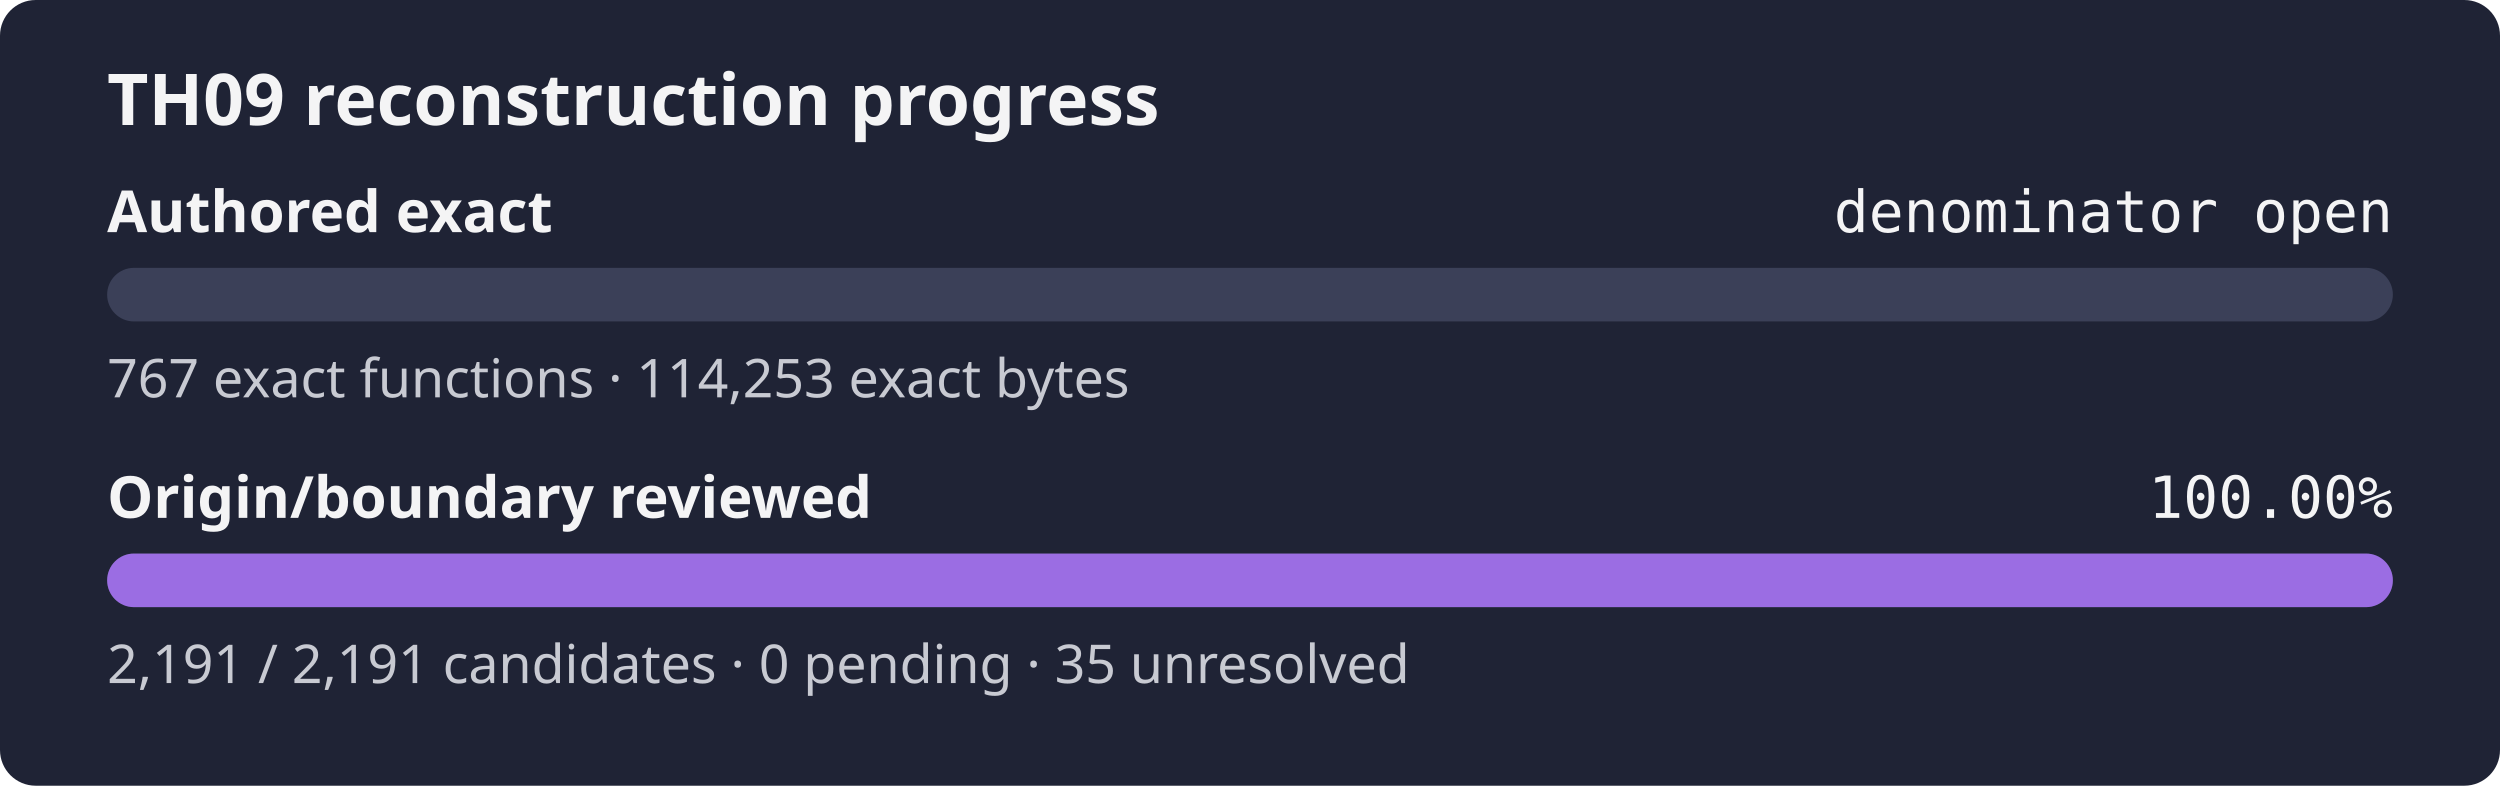
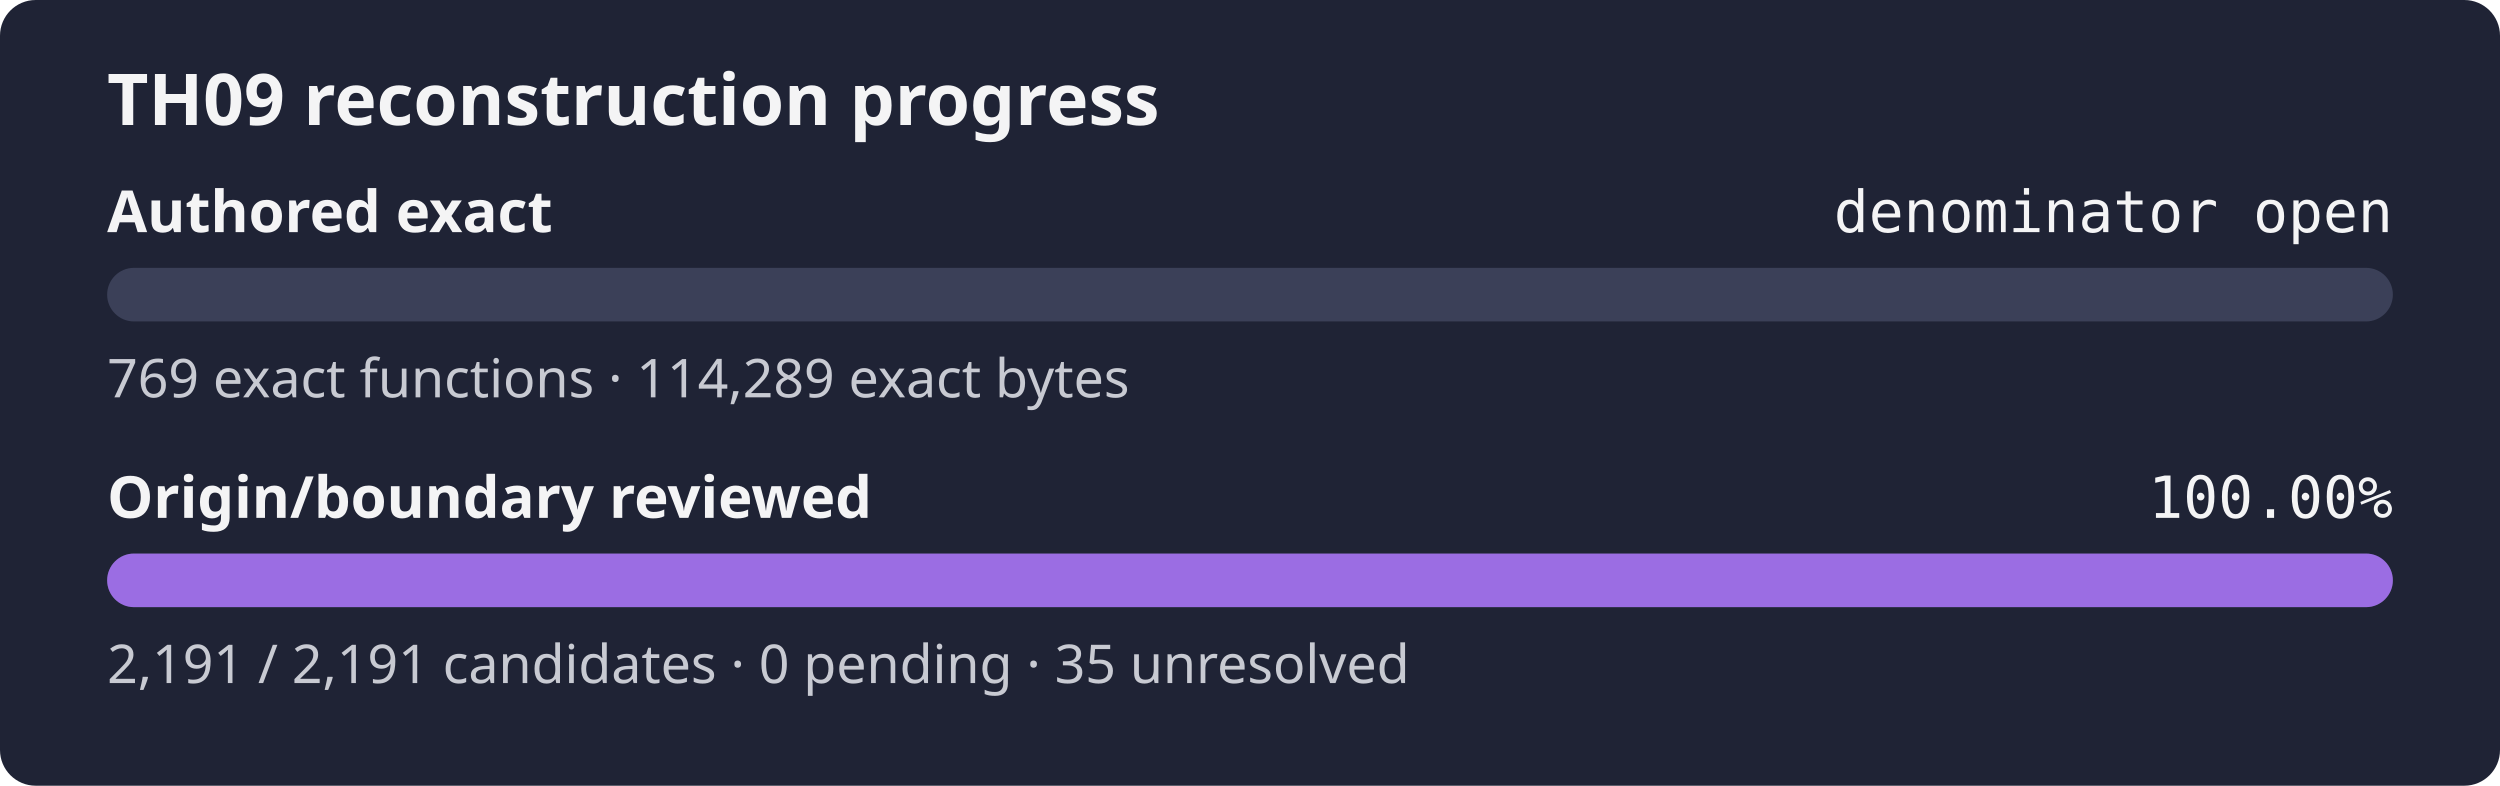
<svg xmlns="http://www.w3.org/2000/svg" width="560" height="176" role="img" aria-label="TH09 reconstruction progress: authored exact denominator open, origin review 100.00%">
  <rect width="560" height="176" rx="8" fill="#1f2335" />
  <text x="24" y="28" fill="#f4f4f5" font-family="sans-serif" font-size="16" font-weight="600">TH09 reconstruction progress</text>
  <text x="24" y="52" fill="#f4f4f5" font-family="sans-serif" font-size="13" font-weight="600">Authored exact</text>
  <text x="536" y="52" fill="#f4f4f5" text-anchor="end" font-family="monospace" font-size="13">denominator open</text>
  <rect x="24" y="60" width="512" height="12" rx="6" fill="#3b4058" />
  <rect x="24" y="60" width="0.00" height="12" rx="6" fill="#9b6de3" />
-   <text x="24" y="89" fill="#c8cad2" font-family="sans-serif" font-size="12">767 exact functions · 114,253 exact bytes</text>
+   <text x="24" y="89" fill="#c8cad2" font-family="sans-serif" font-size="12">769 exact functions · 114,289 exact bytes</text>
  <text x="24" y="116" fill="#f4f4f5" font-family="sans-serif" font-size="13" font-weight="600">Origin/boundary reviewed</text>
  <text x="536" y="116" fill="#f4f4f5" text-anchor="end" font-family="monospace" font-size="13">100.00%</text>
  <rect x="24" y="124" width="512" height="12" rx="6" fill="#3b4058" />
  <rect x="24" y="124" width="512.00" height="12" rx="6" fill="#9b6de3" />
  <text x="24" y="153" fill="#c8cad2" font-family="sans-serif" font-size="12">2,191 / 2,191 candidates · 0 pending · 35 unresolved</text>
</svg>
